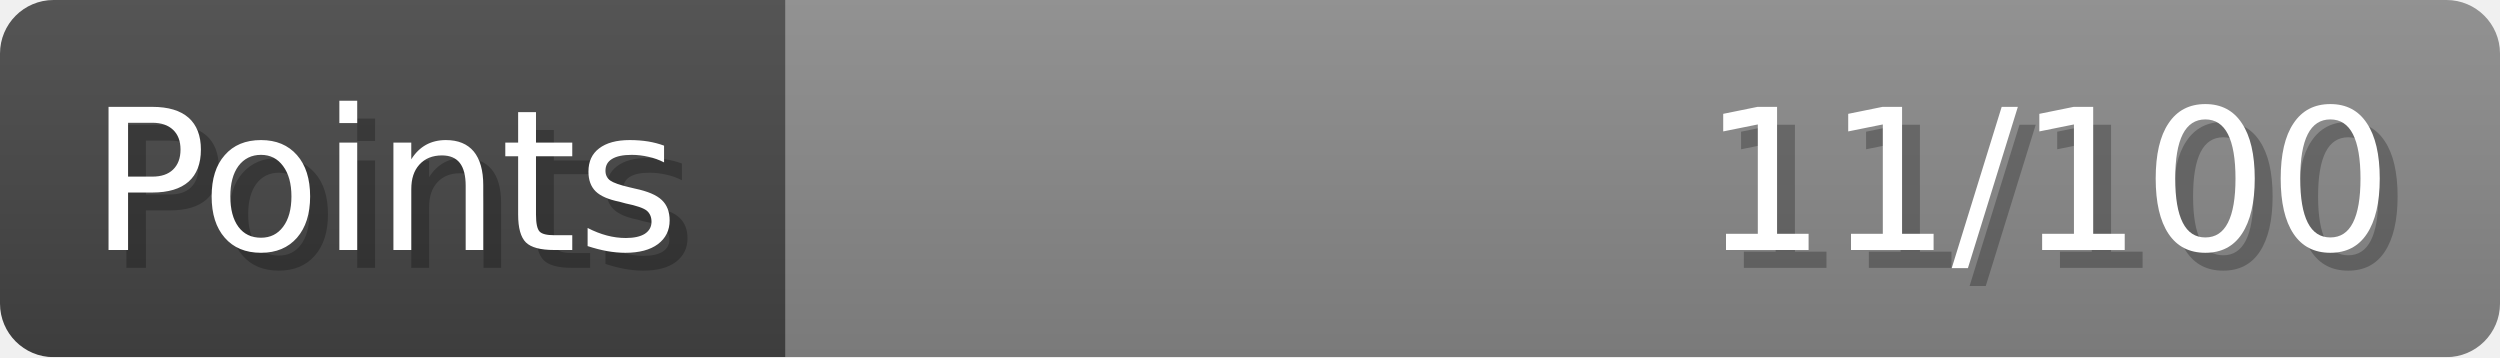
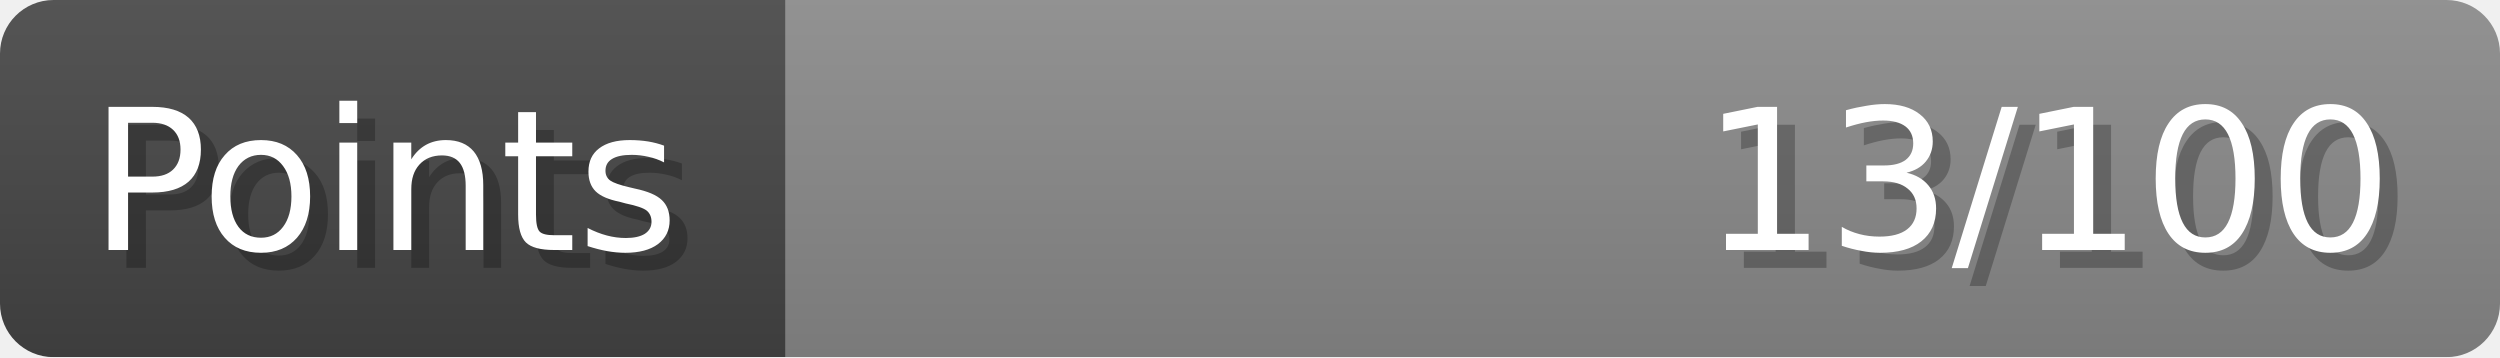
- <svg xmlns="http://www.w3.org/2000/svg" width="140px" height="20px" role="img" aria-label="Points: 11/100">
+ <svg xmlns="http://www.w3.org/2000/svg" width="140px" height="20px" role="img" aria-label="Points: 13/100">
  <linearGradient id="a" x2="0" y2="100%">
    <stop offset="0" stop-opacity=".1" stop-color="#EEE" />
    <stop offset="1" stop-opacity=".1" />
  </linearGradient>
  <mask id="m">
    <rect width="100%" height="100%" rx="3" fill="#FFF" />
  </mask>
  <g mask="url(#m)">
    <rect x="0" y="0" width="44" height="20" fill="#444" />
    <svg x="44" y="0" width="96" height="20">
      <rect width="100%" height="100%" fill="#888888" />
      <rect width="0%" height="100%" fill="#33CC11" transform="">
-         <animate attributeName="width" begin="0.5s" dur="600ms" from="0%" to="11%" repeatCount="1" fill="freeze" calcMode="spline" keyTimes="0; 1" keySplines="0.3, 0.61, 0.355, 1" />
+         <animate attributeName="width" begin="0.5s" dur="600ms" from="0%" to="13%" repeatCount="1" fill="freeze" calcMode="spline" keyTimes="0; 1" keySplines="0.3, 0.61, 0.355, 1" />
      </rect>
    </svg>
    <rect width="140" height="20" fill="url(#a)" />
  </g>
  <g aria-hidden="true" font-size="11" font-family="Verdana, DejaVu Sans, sans-serif" fill="#FFFFFF">
    <text x="6" y="15" fill="#000" opacity="0.25">Points</text>
    <text x="5" y="14">Points</text>
-     <text x="135" y="15" fill="#000" opacity="0.25" text-anchor="end">11/100</text>
-     <text x="134" y="14" text-anchor="end">11/100</text>
+     <text x="135" y="15" fill="#000" opacity="0.25" text-anchor="end">13/100</text>
+     <text x="134" y="14" text-anchor="end">13/100</text>
  </g>
</svg>
